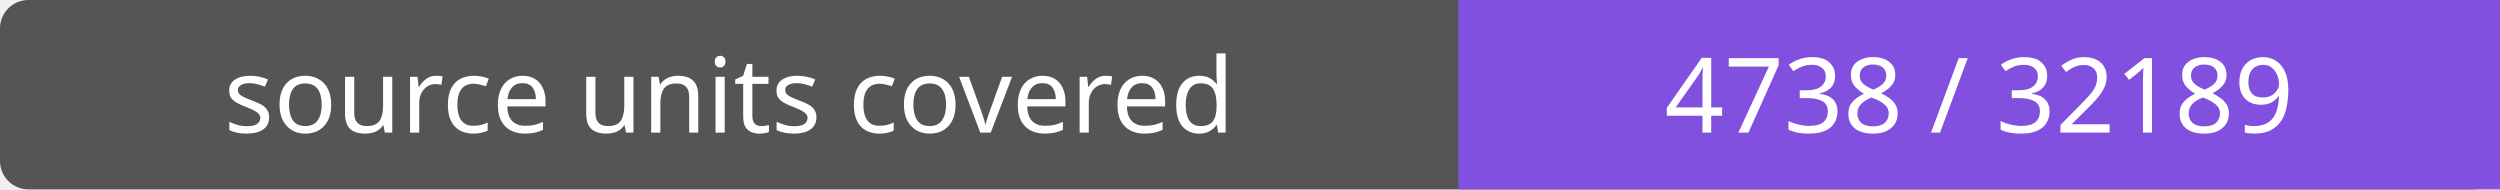
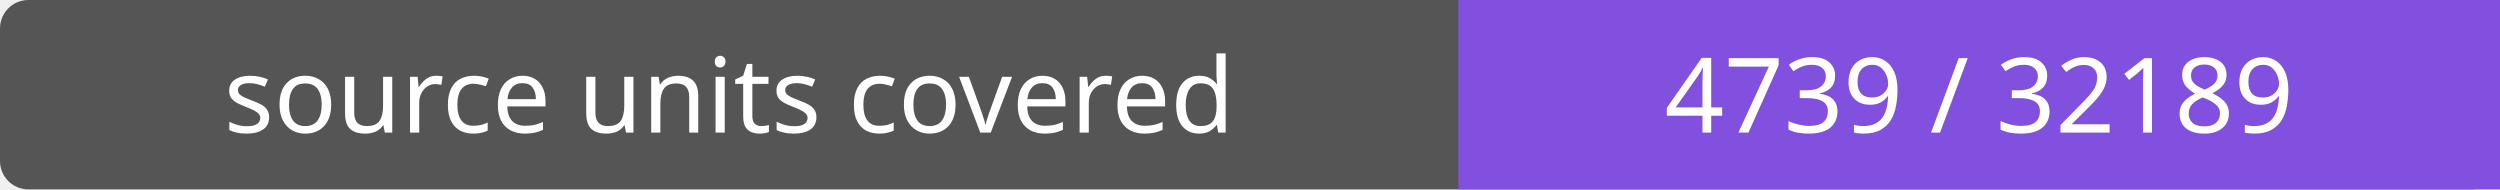
- <svg xmlns="http://www.w3.org/2000/svg" width="264" height="20" role="img" aria-label="source units covered: 4738 / 32189">
+ <svg xmlns="http://www.w3.org/2000/svg" width="264" height="20" role="img" aria-label="source units covered: 4739 / 32189">
  <rect width="264" height="20" rx="3" fill="#555" />
  <path fill="#8250df" d="M154 0h110v20H154z" />
  <g fill="#fff" text-anchor="middle" font-family="Verdana,sans-serif" font-size="11">
    <text x="77.0" y="14">source units covered</text>
-     <text x="209.0" y="14">4738 / 32189</text>
+     <text x="209.0" y="14">4739 / 32189</text>
  </g>
</svg>
